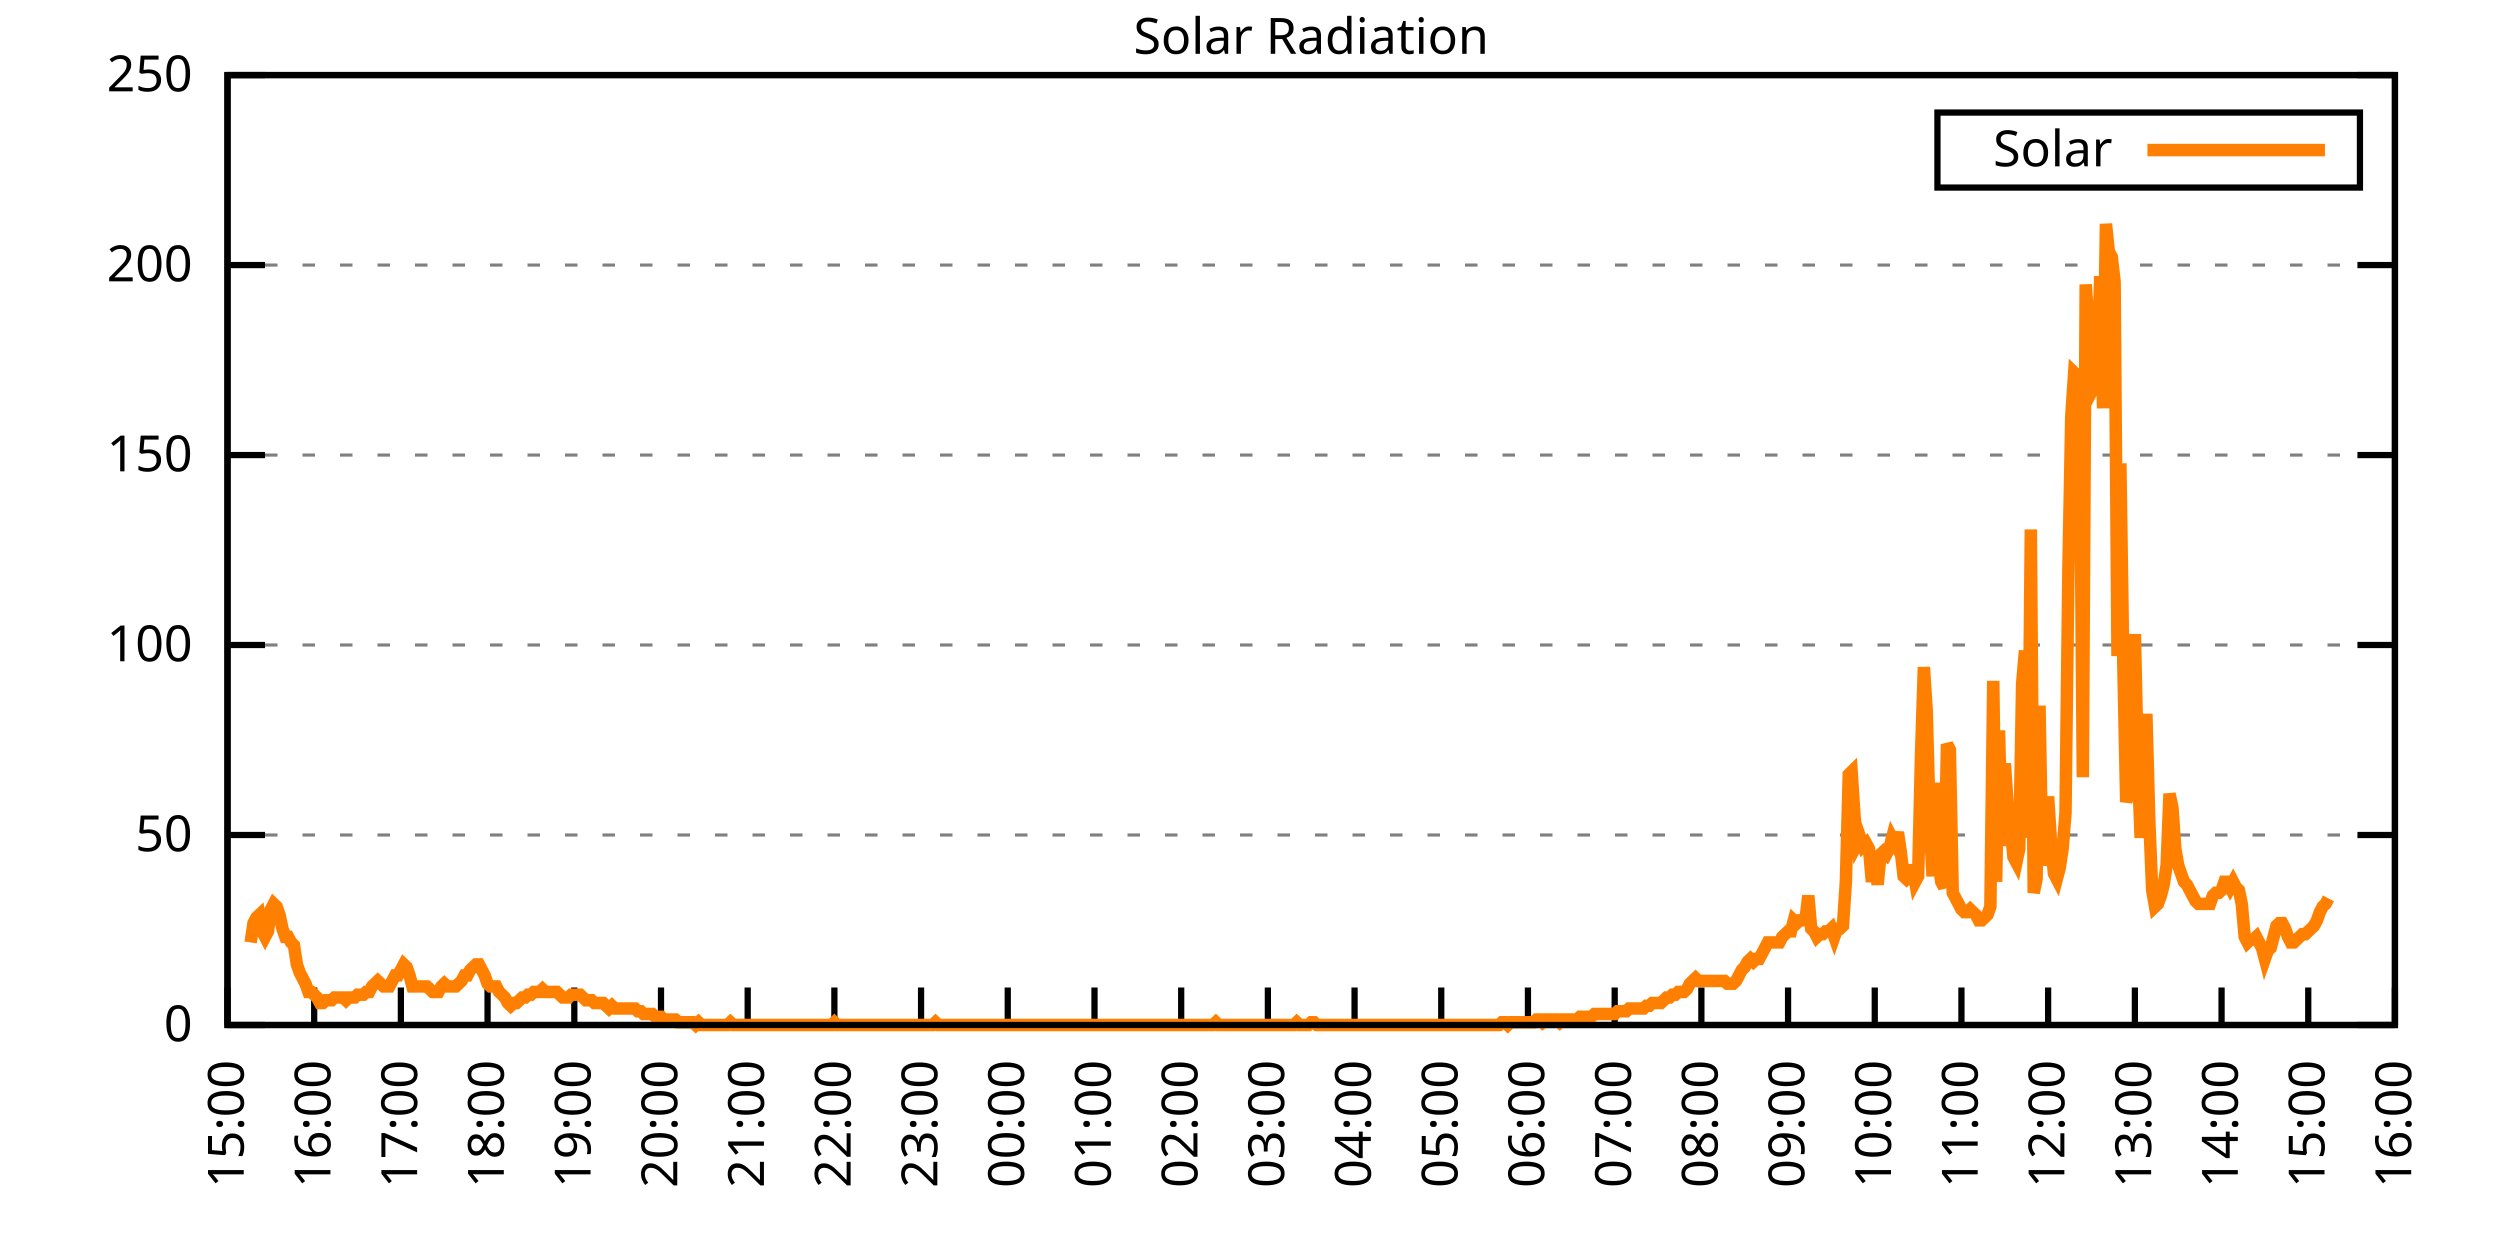
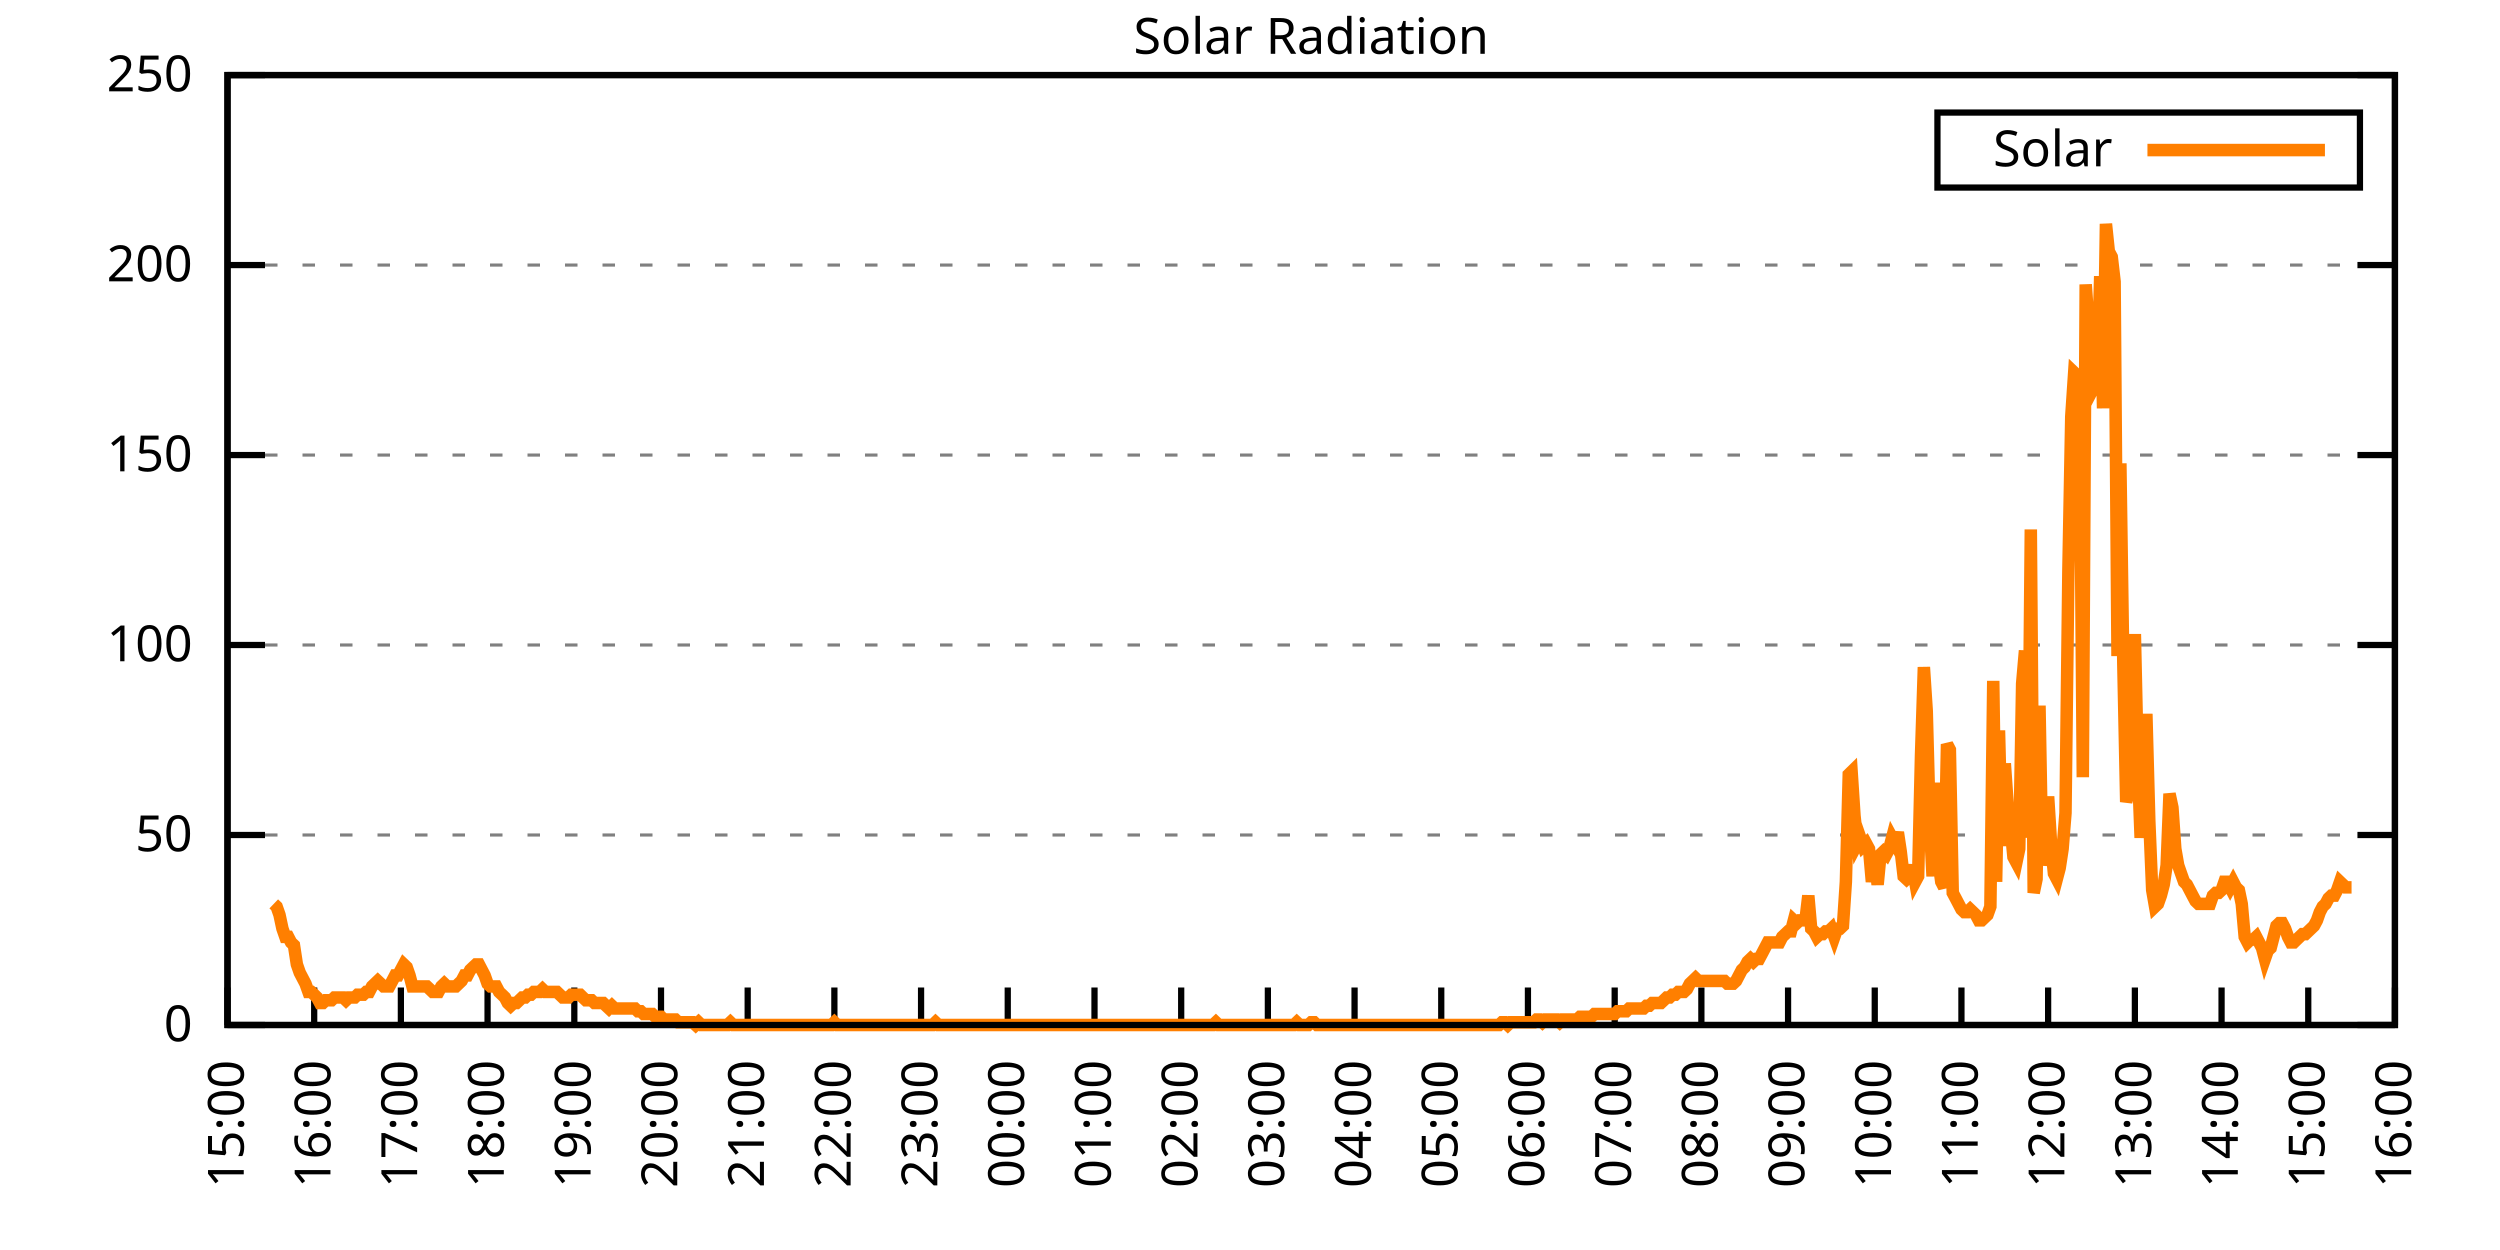
<svg xmlns="http://www.w3.org/2000/svg" xmlns:xlink="http://www.w3.org/1999/xlink" width="400" height="200" viewBox="0 0 400 200">
  <g id="gnuplot_canvas">
    <rect x="0" y="0" width="400" height="200" fill="none" />
    <defs>
      <circle id="gpDot" r="0.5" stroke-width="0.5" stroke="currentColor" />
      <path id="gpPt0" stroke-width="0.333" stroke="currentColor" d="M-1,0 h2 M0,-1 v2" />
      <path id="gpPt1" stroke-width="0.333" stroke="currentColor" d="M-1,-1 L1,1 M1,-1 L-1,1" />
      <path id="gpPt2" stroke-width="0.333" stroke="currentColor" d="M-1,0 L1,0 M0,-1 L0,1 M-1,-1 L1,1 M-1,1 L1,-1" />
      <rect id="gpPt3" stroke-width="0.333" stroke="currentColor" x="-1" y="-1" width="2" height="2" />
      <rect id="gpPt4" stroke-width="0.333" stroke="currentColor" fill="currentColor" x="-1" y="-1" width="2" height="2" />
      <circle id="gpPt5" stroke-width="0.333" stroke="currentColor" cx="0" cy="0" r="1" />
      <use xlink:href="#gpPt5" id="gpPt6" fill="currentColor" stroke="none" />
      <path id="gpPt7" stroke-width="0.333" stroke="currentColor" d="M0,-1.33 L-1.33,0.67 L1.33,0.67 z" />
      <use xlink:href="#gpPt7" id="gpPt8" fill="currentColor" stroke="none" />
      <use xlink:href="#gpPt7" id="gpPt9" stroke="currentColor" transform="rotate(180)" />
      <use xlink:href="#gpPt9" id="gpPt10" fill="currentColor" stroke="none" />
      <use xlink:href="#gpPt3" id="gpPt11" stroke="currentColor" transform="rotate(45)" />
      <use xlink:href="#gpPt11" id="gpPt12" fill="currentColor" stroke="none" />
      <path id="gpPt13" stroke-width="0.333" stroke="currentColor" d="M0,1.330 L1.265,0.411 L0.782,-1.067 L-0.782,-1.076 L-1.265,0.411 z" />
      <use xlink:href="#gpPt13" id="gpPt14" fill="currentColor" stroke="none" />
      <filter id="textbox" filterUnits="objectBoundingBox" x="0" y="0" height="1" width="1">
        <feFlood flood-color="white" flood-opacity="1" result="bgnd" />
        <feComposite in="SourceGraphic" in2="bgnd" operator="atop" />
      </filter>
      <filter id="greybox" filterUnits="objectBoundingBox" x="0" y="0" height="1" width="1">
        <feFlood flood-color="lightgrey" flood-opacity="1" result="grey" />
        <feComposite in="SourceGraphic" in2="grey" operator="atop" />
      </filter>
    </defs>
    <g fill="none" color="white" stroke="currentColor" stroke-width="1.00" stroke-linecap="butt" stroke-linejoin="miter">
</g>
    <g fill="none" color="black" stroke="currentColor" stroke-width="1.00" stroke-linecap="butt" stroke-linejoin="miter">
      <g stroke="none" shape-rendering="crispEdges">
        <polygon fill="rgb(255, 255, 255)" points="36.40,164.00 383.18,164.00 383.18,12.02 36.40,12.02 " />
      </g>
    </g>
    <g fill="none" color="black" stroke="currentColor" stroke-width="1.00" stroke-linecap="butt" stroke-linejoin="miter">
</g>
    <g fill="none" color="black" stroke="black" stroke-width="0.50" stroke-linecap="butt" stroke-linejoin="miter">
</g>
    <g fill="none" color="gray" stroke="currentColor" stroke-width="0.50" stroke-linecap="butt" stroke-linejoin="miter">
      <path stroke="gray" stroke-dasharray="2,4" class="gridline" d="M36.40,164.00 L383.19,164.00  " />
    </g>
    <g fill="none" color="gray" stroke="gray" stroke-width="1.00" stroke-linecap="butt" stroke-linejoin="miter">
</g>
    <g fill="none" color="black" stroke="currentColor" stroke-width="1.00" stroke-linecap="butt" stroke-linejoin="miter">
      <path stroke="black" d="M36.40,164.00 L42.40,164.00 M383.19,164.00 L377.19,164.00  " />
      <g transform="translate(30.80,166.60)" stroke="none" fill="black" font-family="Sans" font-size="8.00" text-anchor="end">
        <text>
          <tspan font-family="Sans"> 0</tspan>
        </text>
      </g>
    </g>
    <g fill="none" color="black" stroke="currentColor" stroke-width="1.00" stroke-linecap="butt" stroke-linejoin="miter">
</g>
    <g fill="none" color="black" stroke="black" stroke-width="0.50" stroke-linecap="butt" stroke-linejoin="miter">
</g>
    <g fill="none" color="gray" stroke="currentColor" stroke-width="0.50" stroke-linecap="butt" stroke-linejoin="miter">
      <path stroke="gray" stroke-dasharray="2,4" class="gridline" d="M36.40,133.60 L383.19,133.60  " />
    </g>
    <g fill="none" color="gray" stroke="gray" stroke-width="1.00" stroke-linecap="butt" stroke-linejoin="miter">
</g>
    <g fill="none" color="black" stroke="currentColor" stroke-width="1.00" stroke-linecap="butt" stroke-linejoin="miter">
      <path stroke="black" d="M36.40,133.60 L42.40,133.60 M383.19,133.60 L377.19,133.60  " />
      <g transform="translate(30.80,136.20)" stroke="none" fill="black" font-family="Sans" font-size="8.00" text-anchor="end">
        <text>
          <tspan font-family="Sans"> 50</tspan>
        </text>
      </g>
    </g>
    <g fill="none" color="black" stroke="currentColor" stroke-width="1.00" stroke-linecap="butt" stroke-linejoin="miter">
</g>
    <g fill="none" color="black" stroke="black" stroke-width="0.50" stroke-linecap="butt" stroke-linejoin="miter">
</g>
    <g fill="none" color="gray" stroke="currentColor" stroke-width="0.50" stroke-linecap="butt" stroke-linejoin="miter">
      <path stroke="gray" stroke-dasharray="2,4" class="gridline" d="M36.40,103.20 L383.19,103.20  " />
    </g>
    <g fill="none" color="gray" stroke="gray" stroke-width="1.00" stroke-linecap="butt" stroke-linejoin="miter">
</g>
    <g fill="none" color="black" stroke="currentColor" stroke-width="1.00" stroke-linecap="butt" stroke-linejoin="miter">
      <path stroke="black" d="M36.40,103.20 L42.40,103.20 M383.19,103.20 L377.19,103.20  " />
      <g transform="translate(30.80,105.80)" stroke="none" fill="black" font-family="Sans" font-size="8.00" text-anchor="end">
        <text>
          <tspan font-family="Sans"> 100</tspan>
        </text>
      </g>
    </g>
    <g fill="none" color="black" stroke="currentColor" stroke-width="1.00" stroke-linecap="butt" stroke-linejoin="miter">
</g>
    <g fill="none" color="black" stroke="black" stroke-width="0.50" stroke-linecap="butt" stroke-linejoin="miter">
</g>
    <g fill="none" color="gray" stroke="currentColor" stroke-width="0.50" stroke-linecap="butt" stroke-linejoin="miter">
      <path stroke="gray" stroke-dasharray="2,4" class="gridline" d="M36.40,72.81 L383.19,72.81  " />
    </g>
    <g fill="none" color="gray" stroke="gray" stroke-width="1.00" stroke-linecap="butt" stroke-linejoin="miter">
</g>
    <g fill="none" color="black" stroke="currentColor" stroke-width="1.00" stroke-linecap="butt" stroke-linejoin="miter">
      <path stroke="black" d="M36.40,72.81 L42.40,72.81 M383.19,72.81 L377.19,72.81  " />
      <g transform="translate(30.80,75.41)" stroke="none" fill="black" font-family="Sans" font-size="8.00" text-anchor="end">
        <text>
          <tspan font-family="Sans"> 150</tspan>
        </text>
      </g>
    </g>
    <g fill="none" color="black" stroke="currentColor" stroke-width="1.00" stroke-linecap="butt" stroke-linejoin="miter">
</g>
    <g fill="none" color="black" stroke="black" stroke-width="0.50" stroke-linecap="butt" stroke-linejoin="miter">
</g>
    <g fill="none" color="gray" stroke="currentColor" stroke-width="0.50" stroke-linecap="butt" stroke-linejoin="miter">
      <path stroke="gray" stroke-dasharray="2,4" class="gridline" d="M36.40,42.41 L383.19,42.41  " />
    </g>
    <g fill="none" color="gray" stroke="gray" stroke-width="1.00" stroke-linecap="butt" stroke-linejoin="miter">
</g>
    <g fill="none" color="black" stroke="currentColor" stroke-width="1.00" stroke-linecap="butt" stroke-linejoin="miter">
      <path stroke="black" d="M36.40,42.41 L42.40,42.41 M383.19,42.41 L377.19,42.41  " />
      <g transform="translate(30.80,45.01)" stroke="none" fill="black" font-family="Sans" font-size="8.00" text-anchor="end">
        <text>
          <tspan font-family="Sans"> 200</tspan>
        </text>
      </g>
    </g>
    <g fill="none" color="black" stroke="currentColor" stroke-width="1.00" stroke-linecap="butt" stroke-linejoin="miter">
</g>
    <g fill="none" color="black" stroke="black" stroke-width="0.50" stroke-linecap="butt" stroke-linejoin="miter">
</g>
    <g fill="none" color="gray" stroke="currentColor" stroke-width="0.50" stroke-linecap="butt" stroke-linejoin="miter">
      <path stroke="gray" stroke-dasharray="2,4" class="gridline" d="M36.40,12.01 L383.19,12.01  " />
    </g>
    <g fill="none" color="gray" stroke="gray" stroke-width="1.00" stroke-linecap="butt" stroke-linejoin="miter">
</g>
    <g fill="none" color="black" stroke="currentColor" stroke-width="1.00" stroke-linecap="butt" stroke-linejoin="miter">
      <path stroke="black" d="M36.40,12.01 L42.40,12.01 M383.19,12.01 L377.19,12.01  " />
      <g transform="translate(30.80,14.61)" stroke="none" fill="black" font-family="Sans" font-size="8.00" text-anchor="end">
        <text>
          <tspan font-family="Sans"> 250</tspan>
        </text>
      </g>
    </g>
    <g fill="none" color="black" stroke="currentColor" stroke-width="1.00" stroke-linecap="butt" stroke-linejoin="miter">
      <path stroke="black" d="M36.40,164.00 L36.40,158.00  " />
      <g transform="translate(39.00,169.60) rotate(270.00)" stroke="none" fill="black" font-family="Sans" font-size="8.00" text-anchor="end">
        <text>
          <tspan font-family="Sans">15:00</tspan>
        </text>
      </g>
    </g>
    <g fill="none" color="black" stroke="currentColor" stroke-width="1.00" stroke-linecap="butt" stroke-linejoin="miter">
      <path stroke="black" d="M50.27,164.00 L50.27,158.00  " />
      <g transform="translate(52.87,169.60) rotate(270.00)" stroke="none" fill="black" font-family="Sans" font-size="8.00" text-anchor="end">
        <text>
          <tspan font-family="Sans">16:00</tspan>
        </text>
      </g>
    </g>
    <g fill="none" color="black" stroke="currentColor" stroke-width="1.00" stroke-linecap="butt" stroke-linejoin="miter">
      <path stroke="black" d="M64.14,164.00 L64.14,158.00  " />
      <g transform="translate(66.74,169.60) rotate(270.00)" stroke="none" fill="black" font-family="Sans" font-size="8.00" text-anchor="end">
        <text>
          <tspan font-family="Sans">17:00</tspan>
        </text>
      </g>
    </g>
    <g fill="none" color="black" stroke="currentColor" stroke-width="1.00" stroke-linecap="butt" stroke-linejoin="miter">
      <path stroke="black" d="M78.01,164.00 L78.01,158.00  " />
      <g transform="translate(80.61,169.60) rotate(270.00)" stroke="none" fill="black" font-family="Sans" font-size="8.00" text-anchor="end">
        <text>
          <tspan font-family="Sans">18:00</tspan>
        </text>
      </g>
    </g>
    <g fill="none" color="black" stroke="currentColor" stroke-width="1.00" stroke-linecap="butt" stroke-linejoin="miter">
      <path stroke="black" d="M91.89,164.00 L91.89,158.00  " />
      <g transform="translate(94.49,169.60) rotate(270.00)" stroke="none" fill="black" font-family="Sans" font-size="8.00" text-anchor="end">
        <text>
          <tspan font-family="Sans">19:00</tspan>
        </text>
      </g>
    </g>
    <g fill="none" color="black" stroke="currentColor" stroke-width="1.00" stroke-linecap="butt" stroke-linejoin="miter">
      <path stroke="black" d="M105.76,164.00 L105.76,158.00  " />
      <g transform="translate(108.36,169.60) rotate(270.00)" stroke="none" fill="black" font-family="Sans" font-size="8.00" text-anchor="end">
        <text>
          <tspan font-family="Sans">20:00</tspan>
        </text>
      </g>
    </g>
    <g fill="none" color="black" stroke="currentColor" stroke-width="1.00" stroke-linecap="butt" stroke-linejoin="miter">
      <path stroke="black" d="M119.63,164.00 L119.63,158.00  " />
      <g transform="translate(122.23,169.60) rotate(270.00)" stroke="none" fill="black" font-family="Sans" font-size="8.00" text-anchor="end">
        <text>
          <tspan font-family="Sans">21:00</tspan>
        </text>
      </g>
    </g>
    <g fill="none" color="black" stroke="currentColor" stroke-width="1.00" stroke-linecap="butt" stroke-linejoin="miter">
      <path stroke="black" d="M133.50,164.00 L133.50,158.00  " />
      <g transform="translate(136.10,169.60) rotate(270.00)" stroke="none" fill="black" font-family="Sans" font-size="8.00" text-anchor="end">
        <text>
          <tspan font-family="Sans">22:00</tspan>
        </text>
      </g>
    </g>
    <g fill="none" color="black" stroke="currentColor" stroke-width="1.00" stroke-linecap="butt" stroke-linejoin="miter">
      <path stroke="black" d="M147.37,164.00 L147.37,158.00  " />
      <g transform="translate(149.97,169.60) rotate(270.00)" stroke="none" fill="black" font-family="Sans" font-size="8.00" text-anchor="end">
        <text>
          <tspan font-family="Sans">23:00</tspan>
        </text>
      </g>
    </g>
    <g fill="none" color="black" stroke="currentColor" stroke-width="1.00" stroke-linecap="butt" stroke-linejoin="miter">
      <path stroke="black" d="M161.24,164.00 L161.24,158.00  " />
      <g transform="translate(163.84,169.60) rotate(270.00)" stroke="none" fill="black" font-family="Sans" font-size="8.00" text-anchor="end">
        <text>
          <tspan font-family="Sans">00:00</tspan>
        </text>
      </g>
    </g>
    <g fill="none" color="black" stroke="currentColor" stroke-width="1.00" stroke-linecap="butt" stroke-linejoin="miter">
      <path stroke="black" d="M175.12,164.00 L175.12,158.00  " />
      <g transform="translate(177.72,169.60) rotate(270.00)" stroke="none" fill="black" font-family="Sans" font-size="8.00" text-anchor="end">
        <text>
          <tspan font-family="Sans">01:00</tspan>
        </text>
      </g>
    </g>
    <g fill="none" color="black" stroke="currentColor" stroke-width="1.00" stroke-linecap="butt" stroke-linejoin="miter">
      <path stroke="black" d="M188.99,164.00 L188.99,158.00  " />
      <g transform="translate(191.59,169.60) rotate(270.00)" stroke="none" fill="black" font-family="Sans" font-size="8.00" text-anchor="end">
        <text>
          <tspan font-family="Sans">02:00</tspan>
        </text>
      </g>
    </g>
    <g fill="none" color="black" stroke="currentColor" stroke-width="1.00" stroke-linecap="butt" stroke-linejoin="miter">
      <path stroke="black" d="M202.86,164.00 L202.86,158.00  " />
      <g transform="translate(205.46,169.60) rotate(270.00)" stroke="none" fill="black" font-family="Sans" font-size="8.00" text-anchor="end">
        <text>
          <tspan font-family="Sans">03:00</tspan>
        </text>
      </g>
    </g>
    <g fill="none" color="black" stroke="currentColor" stroke-width="1.00" stroke-linecap="butt" stroke-linejoin="miter">
      <path stroke="black" d="M216.73,164.00 L216.73,158.00  " />
      <g transform="translate(219.33,169.60) rotate(270.00)" stroke="none" fill="black" font-family="Sans" font-size="8.00" text-anchor="end">
        <text>
          <tspan font-family="Sans">04:00</tspan>
        </text>
      </g>
    </g>
    <g fill="none" color="black" stroke="currentColor" stroke-width="1.00" stroke-linecap="butt" stroke-linejoin="miter">
      <path stroke="black" d="M230.60,164.00 L230.60,158.00  " />
      <g transform="translate(233.20,169.60) rotate(270.00)" stroke="none" fill="black" font-family="Sans" font-size="8.00" text-anchor="end">
        <text>
          <tspan font-family="Sans">05:00</tspan>
        </text>
      </g>
    </g>
    <g fill="none" color="black" stroke="currentColor" stroke-width="1.00" stroke-linecap="butt" stroke-linejoin="miter">
      <path stroke="black" d="M244.47,164.00 L244.47,158.00  " />
      <g transform="translate(247.07,169.60) rotate(270.00)" stroke="none" fill="black" font-family="Sans" font-size="8.00" text-anchor="end">
        <text>
          <tspan font-family="Sans">06:00</tspan>
        </text>
      </g>
    </g>
    <g fill="none" color="black" stroke="currentColor" stroke-width="1.00" stroke-linecap="butt" stroke-linejoin="miter">
      <path stroke="black" d="M258.35,164.00 L258.35,158.00  " />
      <g transform="translate(260.95,169.60) rotate(270.00)" stroke="none" fill="black" font-family="Sans" font-size="8.00" text-anchor="end">
        <text>
          <tspan font-family="Sans">07:00</tspan>
        </text>
      </g>
    </g>
    <g fill="none" color="black" stroke="currentColor" stroke-width="1.00" stroke-linecap="butt" stroke-linejoin="miter">
      <path stroke="black" d="M272.22,164.00 L272.22,158.00  " />
      <g transform="translate(274.82,169.60) rotate(270.00)" stroke="none" fill="black" font-family="Sans" font-size="8.00" text-anchor="end">
        <text>
          <tspan font-family="Sans">08:00</tspan>
        </text>
      </g>
    </g>
    <g fill="none" color="black" stroke="currentColor" stroke-width="1.00" stroke-linecap="butt" stroke-linejoin="miter">
      <path stroke="black" d="M286.09,164.00 L286.09,158.00  " />
      <g transform="translate(288.69,169.60) rotate(270.00)" stroke="none" fill="black" font-family="Sans" font-size="8.00" text-anchor="end">
        <text>
          <tspan font-family="Sans">09:00</tspan>
        </text>
      </g>
    </g>
    <g fill="none" color="black" stroke="currentColor" stroke-width="1.00" stroke-linecap="butt" stroke-linejoin="miter">
      <path stroke="black" d="M299.96,164.00 L299.96,158.00  " />
      <g transform="translate(302.56,169.60) rotate(270.00)" stroke="none" fill="black" font-family="Sans" font-size="8.00" text-anchor="end">
        <text>
          <tspan font-family="Sans">10:00</tspan>
        </text>
      </g>
    </g>
    <g fill="none" color="black" stroke="currentColor" stroke-width="1.00" stroke-linecap="butt" stroke-linejoin="miter">
      <path stroke="black" d="M313.83,164.00 L313.83,158.00  " />
      <g transform="translate(316.43,169.60) rotate(270.00)" stroke="none" fill="black" font-family="Sans" font-size="8.00" text-anchor="end">
        <text>
          <tspan font-family="Sans">11:00</tspan>
        </text>
      </g>
    </g>
    <g fill="none" color="black" stroke="currentColor" stroke-width="1.00" stroke-linecap="butt" stroke-linejoin="miter">
      <path stroke="black" d="M327.70,164.00 L327.70,158.00  " />
      <g transform="translate(330.30,169.60) rotate(270.00)" stroke="none" fill="black" font-family="Sans" font-size="8.00" text-anchor="end">
        <text>
          <tspan font-family="Sans">12:00</tspan>
        </text>
      </g>
    </g>
    <g fill="none" color="black" stroke="currentColor" stroke-width="1.00" stroke-linecap="butt" stroke-linejoin="miter">
      <path stroke="black" d="M341.58,164.00 L341.58,158.00  " />
      <g transform="translate(344.18,169.60) rotate(270.00)" stroke="none" fill="black" font-family="Sans" font-size="8.00" text-anchor="end">
        <text>
          <tspan font-family="Sans">13:00</tspan>
        </text>
      </g>
    </g>
    <g fill="none" color="black" stroke="currentColor" stroke-width="1.00" stroke-linecap="butt" stroke-linejoin="miter">
      <path stroke="black" d="M355.45,164.00 L355.45,158.00  " />
      <g transform="translate(358.05,169.60) rotate(270.00)" stroke="none" fill="black" font-family="Sans" font-size="8.00" text-anchor="end">
        <text>
          <tspan font-family="Sans">14:00</tspan>
        </text>
      </g>
    </g>
    <g fill="none" color="black" stroke="currentColor" stroke-width="1.00" stroke-linecap="butt" stroke-linejoin="miter">
      <path stroke="black" d="M369.32,164.00 L369.32,158.00  " />
      <g transform="translate(371.92,169.60) rotate(270.00)" stroke="none" fill="black" font-family="Sans" font-size="8.00" text-anchor="end">
        <text>
          <tspan font-family="Sans">15:00</tspan>
        </text>
      </g>
    </g>
    <g fill="none" color="black" stroke="currentColor" stroke-width="1.00" stroke-linecap="butt" stroke-linejoin="miter">
      <path stroke="black" d="M383.19,164.00 L383.19,158.00  " />
      <g transform="translate(385.79,169.60) rotate(270.00)" stroke="none" fill="black" font-family="Sans" font-size="8.00" text-anchor="end">
        <text>
          <tspan font-family="Sans">16:00</tspan>
        </text>
      </g>
    </g>
    <g fill="none" color="black" stroke="currentColor" stroke-width="1.00" stroke-linecap="butt" stroke-linejoin="miter">
</g>
    <g fill="none" color="black" stroke="currentColor" stroke-width="1.00" stroke-linecap="butt" stroke-linejoin="miter">
      <path stroke="black" d="M36.40,12.01 L36.40,164.00 L383.19,164.00 L383.19,12.01 L36.40,12.01 Z  " />
    </g>
    <g fill="none" color="black" stroke="currentColor" stroke-width="1.00" stroke-linecap="butt" stroke-linejoin="miter">
</g>
    <g fill="none" color="black" stroke="currentColor" stroke-width="1.00" stroke-linecap="butt" stroke-linejoin="miter">
      <path stroke="black" d="M309.99,30.01 L309.99,18.01 L377.59,18.01 L377.59,30.01 L309.99,30.01 Z  " />
    </g>
    <g id="Solar_Radiation_plot_1">
      <g fill="none" color="white" stroke="black" stroke-width="2.00" stroke-linecap="butt" stroke-linejoin="miter">
</g>
      <g fill="none" color="black" stroke="currentColor" stroke-width="2.00" stroke-linecap="butt" stroke-linejoin="miter">
        <g transform="translate(337.99,26.61)" stroke="none" fill="black" font-family="Sans" font-size="8.00" text-anchor="end">
          <text>
            <tspan font-family="Sans">Solar</tspan>
          </text>
        </g>
      </g>
      <g fill="none" color="black" stroke="currentColor" stroke-width="2.00" stroke-linecap="butt" stroke-linejoin="miter">
-         <path stroke="rgb(255, 127,   0)" d="M343.59,24.01 L371.99,24.01 M40.10,150.79 L40.56,147.70 L41.02,146.82 L41.49,146.38 L41.95,149.02 L42.41,149.90   L42.87,149.02 L43.34,145.50 L43.80,144.62 L44.26,145.06 L44.72,146.38 L45.19,148.58 L45.65,149.90 L46.11,149.90   L46.57,150.79 L47.03,151.23 L47.50,154.31 L47.96,155.63 L48.42,156.51 L48.88,157.39 L49.35,158.71 L49.81,158.71   L50.27,159.15 L50.73,159.60 L51.20,160.48 L51.66,160.48 L52.12,160.04 L52.58,160.04 L53.05,160.04 L53.51,159.60   L53.97,159.60 L54.43,159.60 L54.90,159.60 L55.36,160.04 L55.82,159.60 L56.28,159.60 L56.75,159.60 L57.21,159.15   L57.67,159.15 L58.13,159.15 L58.59,158.71 L59.06,158.71 L59.52,157.83 L59.98,157.39 L60.44,156.95 L60.91,157.39   L61.37,157.83 L61.83,157.83 L62.29,157.83 L62.76,156.95 L63.22,156.07 L63.68,156.07 L64.14,155.19 L64.61,154.31   L65.07,154.75 L65.53,156.07 L65.99,157.83 L66.46,157.83 L66.92,157.83 L67.38,157.83 L67.84,157.83 L68.30,157.83   L68.77,158.27 L69.23,158.71 L69.69,158.71 L70.15,158.71 L70.62,157.83 L71.08,157.39 L71.54,157.83 L72.00,157.83   L72.47,157.83 L72.93,157.83 L73.39,157.39 L73.85,156.95 L74.32,156.07 L74.78,156.07 L75.24,155.19 L75.70,154.75   L76.17,154.31 L76.63,154.31 L77.09,155.19 L77.55,156.07 L78.01,157.39 L78.48,157.83 L78.94,157.83 L79.40,157.83   L79.86,158.71 L80.33,159.15 L80.79,159.60 L81.25,160.48 L81.71,160.92 L82.18,160.48 L82.64,160.48 L83.10,160.04   L83.56,159.60 L84.03,159.60 L84.49,159.15 L84.95,159.15 L85.41,158.71 L85.88,158.71 L86.34,158.71 L86.80,158.27   L87.26,158.71 L87.72,158.71 L88.19,158.71 L88.65,158.71 L89.11,158.71 L89.57,159.15 L90.04,159.60 L90.50,159.60   L90.96,159.60 L91.42,159.15 L91.89,159.15 L92.35,159.15 L92.81,159.15 L93.27,159.60 L93.74,160.04 L94.20,160.04   L94.66,160.04 L95.12,160.48 L95.59,160.48 L96.05,160.48 L96.51,160.48 L96.97,160.92 L97.44,161.36 L97.90,160.92   L98.36,161.36 L98.82,161.36 L99.28,161.36 L99.75,161.36 L100.21,161.36 L100.67,161.36 L101.13,161.36 L101.60,161.36   L102.06,161.80 L102.52,161.80 L102.98,162.24 L103.45,162.24 L103.91,162.24 L104.37,162.24 L104.83,162.68 L105.30,162.68   L105.76,162.68 L106.22,163.12 L106.68,163.12 L107.15,163.12 L107.61,163.12 L108.07,163.12 L108.53,163.56 L108.99,163.56   L109.46,163.56 L109.92,163.56 L110.38,163.56 L110.84,163.56 L111.31,164.00 L111.77,163.56 L112.23,164.00 L112.69,164.00   L113.16,164.00 L113.62,164.00 L114.08,164.00 L114.54,164.00 L115.01,164.00 L115.47,164.00 L115.93,164.00 L116.39,164.00   L116.86,163.56 L117.32,164.00 L117.78,164.00 L118.24,164.00 L118.70,164.00 L119.17,164.00 L119.63,164.00 L120.09,164.00   L120.55,164.00 L121.02,164.00 L121.48,164.00 L121.94,164.00 L122.40,164.00 L122.87,164.00 L123.33,164.00 L123.79,164.00   L124.25,164.00 L124.72,164.00 L125.18,164.00 L125.64,164.00 L126.10,164.00 L126.57,164.00 L127.03,164.00 L127.49,164.00   L127.95,164.00 L128.41,164.00 L128.88,164.00 L129.34,164.00 L129.80,164.00 L130.26,164.00 L130.73,164.00 L131.19,164.00   L131.65,164.00 L132.11,164.00 L132.58,164.00 L133.04,164.00 L133.50,163.56 L133.96,164.00 L134.43,164.00 L134.89,164.00   L135.35,164.00 L135.81,164.00 L136.28,164.00 L136.74,164.00 L137.20,164.00 L137.66,164.00 L138.13,164.00 L138.36,164.00   L139.05,164.00 L139.51,164.00 L139.97,164.00 L140.44,164.00 L140.90,164.00 L141.36,164.00 L141.82,164.00 L142.29,164.00   L142.75,164.00 L143.21,164.00 L143.67,164.00 L144.14,164.00 L144.60,164.00 L145.06,164.00 L145.52,164.00 L145.99,164.00   L146.45,164.00 L146.91,164.00 L147.37,164.00 L147.84,164.00 L148.30,164.00 L148.76,164.00 L149.22,164.00 L149.68,163.56   L150.15,164.00 L150.61,164.00 L151.07,164.00 L151.53,164.00 L152.00,164.00 L152.46,164.00 L152.92,164.00 L153.38,164.00   L153.85,164.00 L154.31,164.00 L154.77,164.00 L155.23,164.00 L155.70,164.00 L156.16,164.00 L156.62,164.00 L157.08,164.00   L157.55,164.00 L158.01,164.00 L158.47,164.00 L158.93,164.00 L159.39,164.00 L159.86,164.00 L160.32,164.00 L160.78,164.00   L161.24,164.00 L161.71,164.00 L162.17,164.00 L162.63,164.00 L163.09,164.00 L163.56,164.00 L164.02,164.00 L164.48,164.00   L164.94,164.00 L165.41,164.00 L165.87,164.00 L166.33,164.00 L166.79,164.00 L167.26,164.00 L167.72,164.00 L168.18,164.00   L168.64,164.00 L169.10,164.00 L169.57,164.00 L170.03,164.00 L170.49,164.00 L170.95,164.00 L171.42,164.00 L171.88,164.00   L172.34,164.00 L172.80,164.00 L173.27,164.00 L173.73,164.00 L174.19,164.00 L174.65,164.00 L175.12,164.00 L175.58,164.00   L176.04,164.00 L176.50,164.00 L176.97,164.00 L177.43,164.00 L177.89,164.00 L178.35,164.00 L178.82,164.00 L179.28,164.00   L179.74,164.00 L180.20,164.00 L180.66,164.00 L181.13,164.00 L181.59,164.00 L182.05,164.00 L182.51,164.00 L182.98,164.00   L183.44,164.00 L183.90,164.00 L184.36,164.00 L184.83,164.00 L185.29,164.00 L185.75,164.00 L186.21,164.00 L186.68,164.00   L187.14,164.00 L187.60,164.00 L188.06,164.00 L188.53,164.00 L188.99,164.00 L189.45,164.00 L189.91,164.00 L190.37,164.00   L190.84,164.00 L191.30,164.00 L191.76,164.00 L192.22,164.00 L192.69,164.00 L193.15,164.00 L193.61,164.00 L194.07,164.00   L194.54,163.56 L195.00,164.00 L195.46,164.00 L195.92,164.00 L196.39,164.00 L196.85,164.00 L197.31,164.00 L197.77,164.00   L198.24,164.00 L198.70,164.00 L199.16,164.00 L199.62,164.00 L200.08,164.00 L200.55,164.00 L201.01,164.00 L201.47,164.00   L201.93,164.00 L202.40,164.00 L202.86,164.00 L203.32,164.00 L203.78,164.00 L204.25,164.00 L204.71,164.00 L205.17,164.00   L205.63,164.00 L206.10,164.00 L206.56,164.00 L207.02,164.00 L207.48,163.56 L207.95,164.00 L208.41,164.00 L208.87,164.00   L209.33,164.00 L209.80,163.56 L210.26,163.56 L210.72,164.00 L211.18,164.00 L211.64,164.00 L212.11,164.00 L212.57,164.00   L213.03,164.00 L213.49,164.00 L213.96,164.00 L214.42,164.00 L214.88,164.00 L215.34,164.00 L215.81,164.00 L216.27,164.00   L216.73,164.00 L217.19,164.00 L217.66,164.00 L218.12,164.00 L218.58,164.00 L219.04,164.00 L219.51,164.00 L219.97,164.00   L220.43,164.00 L220.89,164.00 L221.35,164.00 L221.82,164.00 L222.28,164.00 L222.74,164.00 L223.20,164.00 L223.67,164.00   L224.13,164.00 L224.59,164.00 L225.05,164.00 L225.52,164.00 L225.98,164.00 L226.44,164.00 L226.90,164.00 L227.37,164.00   L227.83,164.00 L228.29,164.00 L228.75,164.00 L229.22,164.00 L229.68,164.00 L230.14,164.00 L230.60,164.00 L231.06,164.00   L231.53,164.00 L231.99,164.00 L232.45,164.00 L232.91,164.00 L233.38,164.00 L233.84,164.00 L234.30,164.00 L234.76,164.00   L235.23,164.00 L235.69,164.00 L236.15,164.00 L236.61,164.00 L237.08,164.00 L237.54,164.00 L238.00,164.00 L238.46,164.00   L238.93,164.00 L239.39,164.00 L239.85,164.00 L240.31,163.56 L240.77,163.56 L241.24,164.00 L241.70,163.56 L242.16,163.56   L242.62,163.56 L243.09,163.56 L243.55,163.56 L244.01,163.56 L244.47,163.56 L244.94,163.56 L245.40,163.56 L245.86,163.12   L246.32,163.12 L246.79,163.56 L247.25,163.12 L247.71,163.12 L248.17,163.12 L248.64,163.12 L249.10,163.12 L249.56,163.56   L250.02,163.12 L250.49,163.12 L250.95,163.12 L251.41,163.12 L251.87,163.12 L252.33,163.12 L252.80,162.68 L253.26,162.68   L253.72,162.68 L254.18,162.68 L254.65,162.68 L255.11,162.24 L255.57,162.24 L256.03,162.24 L256.50,162.24 L256.96,162.24   L257.42,162.24 L257.88,162.24 L258.35,162.24 L258.81,161.80 L259.27,161.80 L259.73,161.80 L260.20,161.80 L260.66,161.36   L261.12,161.36 L261.58,161.36 L262.04,161.36 L262.51,161.36 L262.97,161.36 L263.43,160.92 L263.89,160.92 L264.36,160.48   L264.82,160.48 L265.28,160.48 L265.74,160.48 L266.21,160.04 L266.67,159.60 L267.13,159.60 L267.59,159.15 L268.06,159.15   L268.52,158.71 L268.98,158.71 L269.44,158.71 L269.91,158.27 L270.37,157.39 L270.83,156.95 L271.29,156.51 L271.75,156.95   L272.22,156.95 L272.68,156.95 L273.14,156.95 L273.60,156.95 L274.07,156.95 L274.53,156.95 L274.99,156.95 L275.45,156.95   L275.92,156.95 L276.38,157.39 L276.84,157.39 L277.30,157.39 L277.77,156.95 L278.23,156.07 L278.69,155.19 L279.15,154.75   L279.62,153.87 L280.08,153.43 L280.54,153.87 L281.00,153.43 L281.46,153.43 L281.93,152.55 L282.39,151.67 L282.85,150.79   L283.31,150.79 L283.78,150.79 L284.24,150.79 L284.70,150.79 L285.16,149.90 L285.63,149.46 L286.09,149.02 L286.55,149.02   L287.01,147.26 L287.48,147.70 L287.94,147.26 L288.40,147.26 L288.86,147.26 L289.33,143.30 L289.79,148.58 L290.25,149.02   L290.71,149.90 L291.18,149.46 L291.64,149.46 L292.10,149.02 L292.56,149.02 L293.02,148.58 L293.49,149.90 L293.95,148.58   L294.41,148.58 L294.87,148.14 L295.34,141.09 L295.80,123.92 L296.26,123.47 L296.72,130.52 L297.19,134.93 L297.65,134.05   L298.11,135.37 L298.57,134.93 L299.04,135.81 L299.50,141.09 L299.96,137.57 L300.42,141.54 L300.89,136.69 L301.35,136.25   L301.81,136.69 L302.27,135.81 L302.73,134.05 L303.20,134.93 L303.66,133.17 L304.12,136.25 L304.58,140.21 L305.05,140.65   L305.51,140.21 L305.97,138.45 L306.43,141.09 L306.90,140.21 L307.36,120.83 L307.82,106.74 L308.28,113.78 L308.75,131.40   L309.21,140.21 L309.67,125.24 L310.13,137.57 L310.60,141.09 L311.06,141.98 L311.52,119.07 L311.98,119.95 L312.44,142.86   L312.91,143.74 L313.37,144.62 L313.83,145.50 L314.29,145.94 L314.76,145.94 L315.22,145.50 L315.68,145.94 L316.14,146.38   L316.61,147.26 L317.07,147.26 L317.53,146.82 L317.99,146.38 L318.46,145.06 L318.92,108.94 L319.38,141.09 L319.84,116.87   L320.31,135.37 L320.77,122.15 L321.23,128.76 L321.69,132.28 L322.15,137.13 L322.62,138.01 L323.08,135.81 L323.54,109.38   L324.00,104.09 L324.47,134.05 L324.93,84.71 L325.39,142.86 L325.85,140.65 L326.32,112.90 L326.78,138.45 L327.24,135.37   L327.70,127.44 L328.17,134.93 L328.63,139.77 L329.09,140.65 L329.55,138.89 L330.02,135.81 L330.48,130.08 L330.94,91.32   L331.40,66.65 L331.87,59.60 L332.33,60.04 L332.79,67.09 L333.25,124.36 L333.71,45.51 L334.18,52.12 L334.64,58.28   L335.10,61.81 L335.56,60.93 L336.03,44.19 L336.49,65.33 L336.95,35.82 L337.41,40.22 L337.88,41.10 L338.34,45.07   L338.80,104.97 L339.26,74.14 L339.73,106.30 L340.19,128.32 L340.65,126.56 L341.11,126.12 L341.58,101.45 L342.04,122.15   L342.50,134.05 L342.96,125.24 L343.42,114.22 L343.89,131.40 L344.35,142.42 L344.81,145.06 L345.27,144.62 L345.74,143.30   L346.20,141.54 L346.66,138.45 L347.12,127.00 L347.59,129.20 L348.05,135.81 L348.51,138.45 L348.97,139.77 L349.44,141.09   L349.90,141.54 L350.36,142.42 L350.82,143.30 L351.29,144.18 L351.75,144.62 L352.21,144.62 L352.67,144.62 L353.13,144.62   L353.60,144.62 L354.06,143.30 L354.52,142.86 L354.98,142.86 L355.45,142.42 L355.91,141.09 L356.37,141.09 L356.83,141.98   L357.30,141.09 L357.76,141.98 L358.22,142.42 L358.68,144.62 L359.15,149.90 L359.61,150.79 L360.07,150.34 L360.53,150.34   L361.00,149.90 L361.46,150.79 L361.92,151.67 L362.38,153.43 L362.84,152.11 L363.31,151.67 L363.77,149.90 L364.23,148.14   L364.69,147.70 L365.16,147.70 L365.62,148.58 L366.08,149.90 L366.54,150.79 L367.01,150.79 L367.47,150.34 L367.93,149.90   L368.39,149.46 L368.86,149.46 L369.32,149.02 L369.78,148.58 L370.24,148.14 L370.71,147.26 L371.17,145.94 L371.63,145.06   L372.09,144.62 L372.56,143.74  " />
+         <path stroke="rgb(255, 127,   0)" d="M343.59,24.01 L371.99,24.01 M43.80,144.62 L44.26,145.06 L44.72,146.38 L45.19,148.58 L45.65,149.90 L46.11,149.90   L46.57,150.79 L47.03,151.23 L47.50,154.31 L47.96,155.63 L48.42,156.51 L48.88,157.39 L49.35,158.71 L49.81,158.71   L50.27,159.15 L50.73,159.60 L51.20,160.48 L51.66,160.48 L52.12,160.04 L52.58,160.04 L53.05,160.04 L53.51,159.60   L53.97,159.60 L54.43,159.60 L54.90,159.60 L55.36,160.04 L55.82,159.60 L56.28,159.60 L56.75,159.60 L57.21,159.15   L57.67,159.15 L58.13,159.15 L58.59,158.71 L59.06,158.71 L59.52,157.83 L59.98,157.39 L60.44,156.95 L60.91,157.39   L61.37,157.83 L61.83,157.83 L62.29,157.83 L62.76,156.95 L63.22,156.07 L63.68,156.07 L64.14,155.19 L64.61,154.31   L65.07,154.75 L65.53,156.07 L65.99,157.83 L66.46,157.83 L66.92,157.83 L67.38,157.83 L67.84,157.83 L68.30,157.83   L68.77,158.27 L69.23,158.71 L69.69,158.71 L70.15,158.71 L70.62,157.83 L71.08,157.39 L71.54,157.83 L72.00,157.83   L72.47,157.83 L72.93,157.83 L73.39,157.39 L73.85,156.95 L74.32,156.07 L74.78,156.07 L75.24,155.19 L75.70,154.75   L76.17,154.31 L76.63,154.31 L77.09,155.19 L77.55,156.07 L78.01,157.39 L78.48,157.83 L78.94,157.83 L79.40,157.83   L79.86,158.71 L80.33,159.15 L80.79,159.60 L81.25,160.48 L81.71,160.92 L82.18,160.48 L82.64,160.48 L83.10,160.04   L83.56,159.60 L84.03,159.60 L84.49,159.15 L84.95,159.15 L85.41,158.71 L85.88,158.71 L86.34,158.71 L86.80,158.27   L87.26,158.71 L87.72,158.71 L88.19,158.71 L88.65,158.71 L89.11,158.71 L89.57,159.15 L90.04,159.60 L90.50,159.60   L90.96,159.60 L91.42,159.15 L91.89,159.15 L92.35,159.15 L92.81,159.15 L93.27,159.60 L93.74,160.04 L94.20,160.04   L94.66,160.04 L95.12,160.48 L95.59,160.48 L96.05,160.48 L96.51,160.48 L96.97,160.92 L97.44,161.36 L97.90,160.92   L98.36,161.36 L98.82,161.36 L99.28,161.36 L99.75,161.36 L100.21,161.36 L100.67,161.36 L101.13,161.36 L101.60,161.36   L102.06,161.80 L102.52,161.80 L102.98,162.24 L103.45,162.24 L103.91,162.24 L104.37,162.24 L104.83,162.68 L105.30,162.68   L105.76,162.68 L106.22,163.12 L106.68,163.12 L107.15,163.12 L107.61,163.12 L108.07,163.12 L108.53,163.56 L108.99,163.56   L109.46,163.56 L109.92,163.56 L110.38,163.56 L110.84,163.56 L111.31,164.00 L111.77,163.56 L112.23,164.00 L112.69,164.00   L113.16,164.00 L113.62,164.00 L114.08,164.00 L114.54,164.00 L115.01,164.00 L115.47,164.00 L115.93,164.00 L116.39,164.00   L116.86,163.56 L117.32,164.00 L117.78,164.00 L118.24,164.00 L118.70,164.00 L119.17,164.00 L119.63,164.00 L120.09,164.00   L120.55,164.00 L121.02,164.00 L121.48,164.00 L121.94,164.00 L122.40,164.00 L122.87,164.00 L123.33,164.00 L123.79,164.00   L124.25,164.00 L124.72,164.00 L125.18,164.00 L125.64,164.00 L126.10,164.00 L126.57,164.00 L127.03,164.00 L127.49,164.00   L127.95,164.00 L128.41,164.00 L128.88,164.00 L129.34,164.00 L129.80,164.00 L130.26,164.00 L130.73,164.00 L131.19,164.00   L131.65,164.00 L132.11,164.00 L132.58,164.00 L133.04,164.00 L133.50,163.56 L133.96,164.00 L134.43,164.00 L134.89,164.00   L135.35,164.00 L135.81,164.00 L136.28,164.00 L136.74,164.00 L137.20,164.00 L137.66,164.00 L138.13,164.00 L138.36,164.00   L139.05,164.00 L139.51,164.00 L139.97,164.00 L140.44,164.00 L140.90,164.00 L141.36,164.00 L141.82,164.00 L142.29,164.00   L142.75,164.00 L143.21,164.00 L143.67,164.00 L144.14,164.00 L144.60,164.00 L145.06,164.00 L145.52,164.00 L145.99,164.00   L146.45,164.00 L146.91,164.00 L147.37,164.00 L147.84,164.00 L148.30,164.00 L148.76,164.00 L149.22,164.00 L149.68,163.56   L150.15,164.00 L150.61,164.00 L151.07,164.00 L151.53,164.00 L152.00,164.00 L152.46,164.00 L152.92,164.00 L153.38,164.00   L153.85,164.00 L154.31,164.00 L154.77,164.00 L155.23,164.00 L155.70,164.00 L156.16,164.00 L156.62,164.00 L157.08,164.00   L157.55,164.00 L158.01,164.00 L158.47,164.00 L158.93,164.00 L159.39,164.00 L159.86,164.00 L160.32,164.00 L160.78,164.00   L161.24,164.00 L161.71,164.00 L162.17,164.00 L162.63,164.00 L163.09,164.00 L163.56,164.00 L164.02,164.00 L164.48,164.00   L164.94,164.00 L165.41,164.00 L165.87,164.00 L166.33,164.00 L166.79,164.00 L167.26,164.00 L167.72,164.00 L168.18,164.00   L168.64,164.00 L169.10,164.00 L169.57,164.00 L170.03,164.00 L170.49,164.00 L170.95,164.00 L171.42,164.00 L171.88,164.00   L172.34,164.00 L172.80,164.00 L173.27,164.00 L173.73,164.00 L174.19,164.00 L174.65,164.00 L175.12,164.00 L175.58,164.00   L176.04,164.00 L176.50,164.00 L176.97,164.00 L177.43,164.00 L177.89,164.00 L178.35,164.00 L178.82,164.00 L179.28,164.00   L179.74,164.00 L180.20,164.00 L180.66,164.00 L181.13,164.00 L181.59,164.00 L182.05,164.00 L182.51,164.00 L182.98,164.00   L183.44,164.00 L183.90,164.00 L184.36,164.00 L184.83,164.00 L185.29,164.00 L185.75,164.00 L186.21,164.00 L186.68,164.00   L187.14,164.00 L187.60,164.00 L188.06,164.00 L188.53,164.00 L188.99,164.00 L189.45,164.00 L189.91,164.00 L190.37,164.00   L190.84,164.00 L191.30,164.00 L191.76,164.00 L192.22,164.00 L192.69,164.00 L193.15,164.00 L193.61,164.00 L194.07,164.00   L194.54,163.56 L195.00,164.00 L195.46,164.00 L195.92,164.00 L196.39,164.00 L196.85,164.00 L197.31,164.00 L197.77,164.00   L198.24,164.00 L198.70,164.00 L199.16,164.00 L199.62,164.00 L200.08,164.00 L200.55,164.00 L201.01,164.00 L201.47,164.00   L201.93,164.00 L202.40,164.00 L202.86,164.00 L203.32,164.00 L203.78,164.00 L204.25,164.00 L204.71,164.00 L205.17,164.00   L205.63,164.00 L206.10,164.00 L206.56,164.00 L207.02,164.00 L207.48,163.56 L207.95,164.00 L208.41,164.00 L208.87,164.00   L209.33,164.00 L209.80,163.56 L210.26,163.56 L210.72,164.00 L211.18,164.00 L211.64,164.00 L212.11,164.00 L212.57,164.00   L213.03,164.00 L213.49,164.00 L213.96,164.00 L214.42,164.00 L214.88,164.00 L215.34,164.00 L215.81,164.00 L216.27,164.00   L216.73,164.00 L217.19,164.00 L217.66,164.00 L218.12,164.00 L218.58,164.00 L219.04,164.00 L219.51,164.00 L219.97,164.00   L220.43,164.00 L220.89,164.00 L221.35,164.00 L221.82,164.00 L222.28,164.00 L222.74,164.00 L223.20,164.00 L223.67,164.00   L224.13,164.00 L224.59,164.00 L225.05,164.00 L225.52,164.00 L225.98,164.00 L226.44,164.00 L226.90,164.00 L227.37,164.00   L227.83,164.00 L228.29,164.00 L228.75,164.00 L229.22,164.00 L229.68,164.00 L230.14,164.00 L230.60,164.00 L231.06,164.00   L231.53,164.00 L231.99,164.00 L232.45,164.00 L232.91,164.00 L233.38,164.00 L233.84,164.00 L234.30,164.00 L234.76,164.00   L235.23,164.00 L235.69,164.00 L236.15,164.00 L236.61,164.00 L237.08,164.00 L237.54,164.00 L238.00,164.00 L238.46,164.00   L238.93,164.00 L239.39,164.00 L239.85,164.00 L240.31,163.56 L240.77,163.56 L241.24,164.00 L241.70,163.56 L242.16,163.56   L242.62,163.56 L243.09,163.56 L243.55,163.56 L244.01,163.56 L244.47,163.56 L244.94,163.56 L245.40,163.56 L245.86,163.12   L246.32,163.12 L246.79,163.56 L247.25,163.12 L247.71,163.12 L248.17,163.12 L248.64,163.12 L249.10,163.12 L249.56,163.56   L250.02,163.12 L250.49,163.12 L250.95,163.12 L251.41,163.12 L251.87,163.12 L252.33,163.12 L252.80,162.68 L253.26,162.68   L253.72,162.68 L254.18,162.68 L254.65,162.68 L255.11,162.24 L255.57,162.24 L256.03,162.24 L256.50,162.24 L256.96,162.24   L257.42,162.24 L257.88,162.24 L258.35,162.24 L258.81,161.80 L259.27,161.80 L259.73,161.80 L260.20,161.80 L260.66,161.36   L261.12,161.36 L261.58,161.36 L262.04,161.36 L262.51,161.36 L262.97,161.36 L263.43,160.92 L263.89,160.92 L264.36,160.48   L264.82,160.48 L265.28,160.48 L265.74,160.48 L266.21,160.04 L266.67,159.60 L267.13,159.60 L267.59,159.15 L268.06,159.15   L268.52,158.71 L268.98,158.71 L269.44,158.71 L269.91,158.27 L270.37,157.39 L270.83,156.95 L271.29,156.51 L271.75,156.95   L272.22,156.95 L272.68,156.95 L273.14,156.95 L273.60,156.95 L274.07,156.95 L274.53,156.95 L274.99,156.95 L275.45,156.95   L275.92,156.95 L276.38,157.39 L276.84,157.39 L277.30,157.39 L277.77,156.95 L278.23,156.07 L278.69,155.19 L279.15,154.75   L279.62,153.87 L280.08,153.43 L280.54,153.87 L281.00,153.43 L281.46,153.43 L281.93,152.55 L282.39,151.67 L282.85,150.79   L283.31,150.79 L283.78,150.79 L284.24,150.79 L284.70,150.79 L285.16,149.90 L285.63,149.46 L286.09,149.02 L286.55,149.02   L287.01,147.26 L287.48,147.70 L287.94,147.26 L288.40,147.26 L288.86,147.26 L289.33,143.30 L289.79,148.58 L290.25,149.02   L290.71,149.90 L291.18,149.46 L291.64,149.46 L292.10,149.02 L292.56,149.02 L293.02,148.58 L293.49,149.90 L293.95,148.58   L294.41,148.58 L294.87,148.14 L295.34,141.09 L295.80,123.92 L296.26,123.47 L296.72,130.52 L297.19,134.93 L297.65,134.05   L298.11,135.37 L298.57,134.93 L299.04,135.81 L299.50,141.09 L299.96,137.57 L300.42,141.54 L300.89,136.69 L301.35,136.25   L301.81,136.69 L302.27,135.81 L302.73,134.05 L303.20,134.93 L303.66,133.17 L304.12,136.25 L304.58,140.21 L305.05,140.65   L305.51,140.21 L305.97,138.45 L306.43,141.09 L306.90,140.21 L307.36,120.83 L307.82,106.74 L308.28,113.78 L308.75,131.40   L309.21,140.21 L309.67,125.24 L310.13,137.57 L310.60,141.09 L311.06,141.98 L311.52,119.07 L311.98,119.95 L312.44,142.86   L312.91,143.74 L313.37,144.62 L313.83,145.50 L314.29,145.94 L314.76,145.94 L315.22,145.50 L315.68,145.94 L316.14,146.38   L316.61,147.26 L317.07,147.26 L317.53,146.82 L317.99,146.38 L318.46,145.06 L318.92,108.94 L319.38,141.09 L319.84,116.87   L320.31,135.37 L320.77,122.15 L321.23,128.76 L321.69,132.28 L322.15,137.13 L322.62,138.01 L323.08,135.81 L323.54,109.38   L324.00,104.09 L324.47,134.05 L324.93,84.71 L325.39,142.86 L325.85,140.65 L326.32,112.90 L326.78,138.45 L327.24,135.37   L327.70,127.44 L328.17,134.93 L328.63,139.77 L329.09,140.65 L329.55,138.89 L330.02,135.81 L330.48,130.08 L330.94,91.32   L331.40,66.65 L331.87,59.60 L332.33,60.04 L332.79,67.09 L333.25,124.36 L333.71,45.51 L334.18,52.12 L334.64,58.28   L335.10,61.81 L335.56,60.93 L336.03,44.19 L336.49,65.33 L336.95,35.82 L337.41,40.22 L337.88,41.10 L338.34,45.07   L338.80,104.97 L339.26,74.14 L339.73,106.30 L340.19,128.32 L340.65,126.56 L341.11,126.12 L341.58,101.45 L342.04,122.15   L342.50,134.05 L342.96,125.24 L343.42,114.22 L343.89,131.40 L344.35,142.42 L344.81,145.06 L345.27,144.62 L345.74,143.30   L346.20,141.54 L346.66,138.45 L347.12,127.00 L347.59,129.20 L348.05,135.81 L348.51,138.45 L348.97,139.77 L349.44,141.09   L349.90,141.54 L350.36,142.42 L350.82,143.30 L351.29,144.18 L351.75,144.62 L352.21,144.62 L352.67,144.62 L353.13,144.62   L353.60,144.62 L354.06,143.30 L354.52,142.86 L354.98,142.86 L355.45,142.42 L355.91,141.09 L356.37,141.09 L356.83,141.98   L357.30,141.09 L357.76,141.98 L358.22,142.42 L358.68,144.62 L359.15,149.90 L359.61,150.79 L360.07,150.34 L360.53,150.34   L361.00,149.90 L361.46,150.79 L361.92,151.67 L362.38,153.43 L362.84,152.11 L363.31,151.67 L363.77,149.90 L364.23,148.14   L364.69,147.70 L365.16,147.70 L365.62,148.58 L366.08,149.90 L366.54,150.79 L367.01,150.79 L367.47,150.34 L367.93,149.90   L368.39,149.46 L368.86,149.46 L369.32,149.02 L369.78,148.58 L370.24,148.14 L370.71,147.26 L371.17,145.94 L371.63,145.06   L372.09,144.62 L372.56,143.74 L373.02,143.30 L373.48,143.30 L373.94,142.42 L374.40,141.09 L374.87,141.54 L375.33,141.98   L375.79,141.98 L376.25,141.98  " />
      </g>
    </g>
    <g fill="none" color="black" stroke="currentColor" stroke-width="2.00" stroke-linecap="butt" stroke-linejoin="miter">
</g>
    <g fill="none" color="black" stroke="black" stroke-width="1.00" stroke-linecap="butt" stroke-linejoin="miter">
</g>
    <g fill="none" color="black" stroke="currentColor" stroke-width="1.00" stroke-linecap="butt" stroke-linejoin="miter">
      <path stroke="black" d="M36.40,12.01 L36.40,164.00 L383.19,164.00 L383.19,12.01 L36.40,12.01 Z  " />
      <g transform="translate(6.80,88.01) rotate(270.00)" stroke="none" fill="black" font-family="Sans" font-size="8.00" text-anchor="middle">
        <text />
      </g>
    </g>
    <g fill="none" color="black" stroke="currentColor" stroke-width="1.00" stroke-linecap="butt" stroke-linejoin="miter">
</g>
    <g fill="none" color="black" stroke="currentColor" stroke-width="1.00" stroke-linecap="butt" stroke-linejoin="miter">
      <g transform="translate(209.79,8.61)" stroke="none" fill="black" font-family="Sans" font-size="8.00" text-anchor="middle">
        <text>
          <tspan font-family="Sans">Solar Radiation</tspan>
        </text>
      </g>
    </g>
    <g fill="none" color="black" stroke="currentColor" stroke-width="1.00" stroke-linecap="butt" stroke-linejoin="miter">
</g>
  </g>
</svg>
